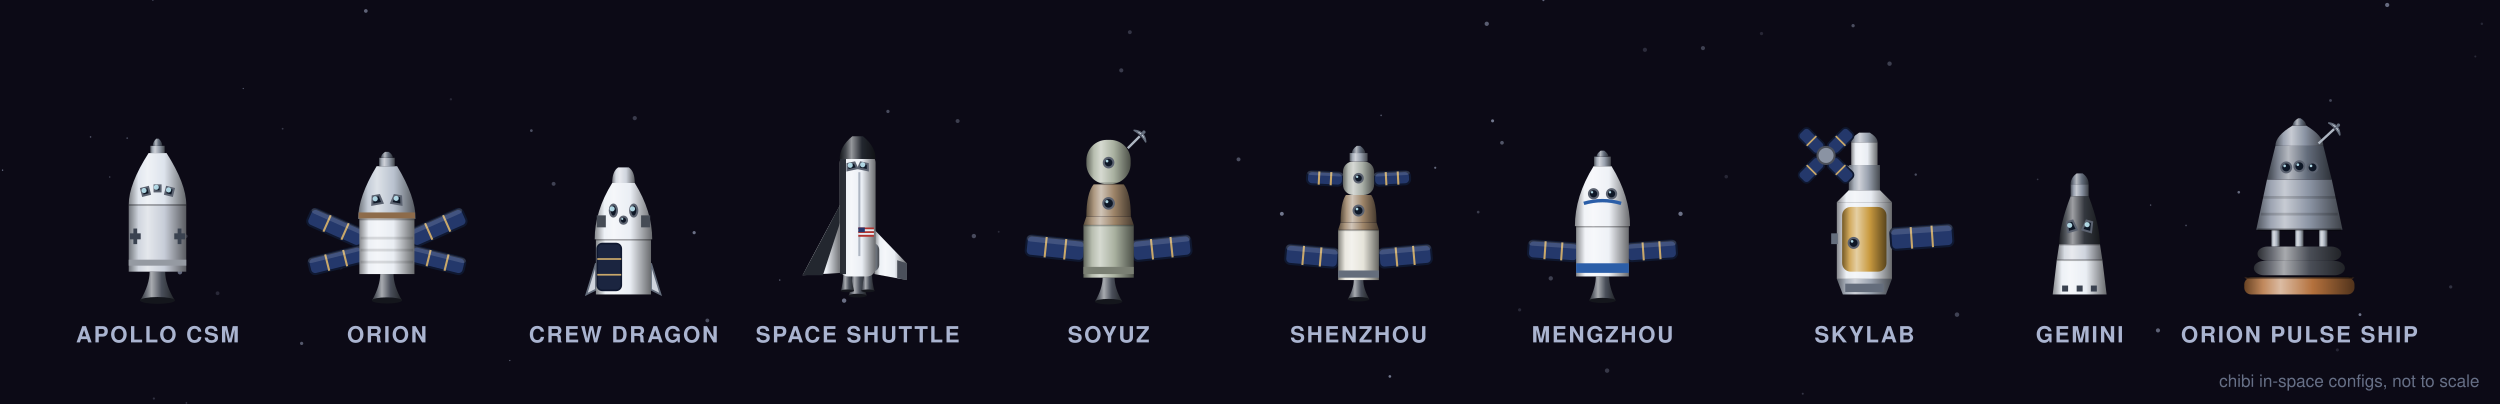
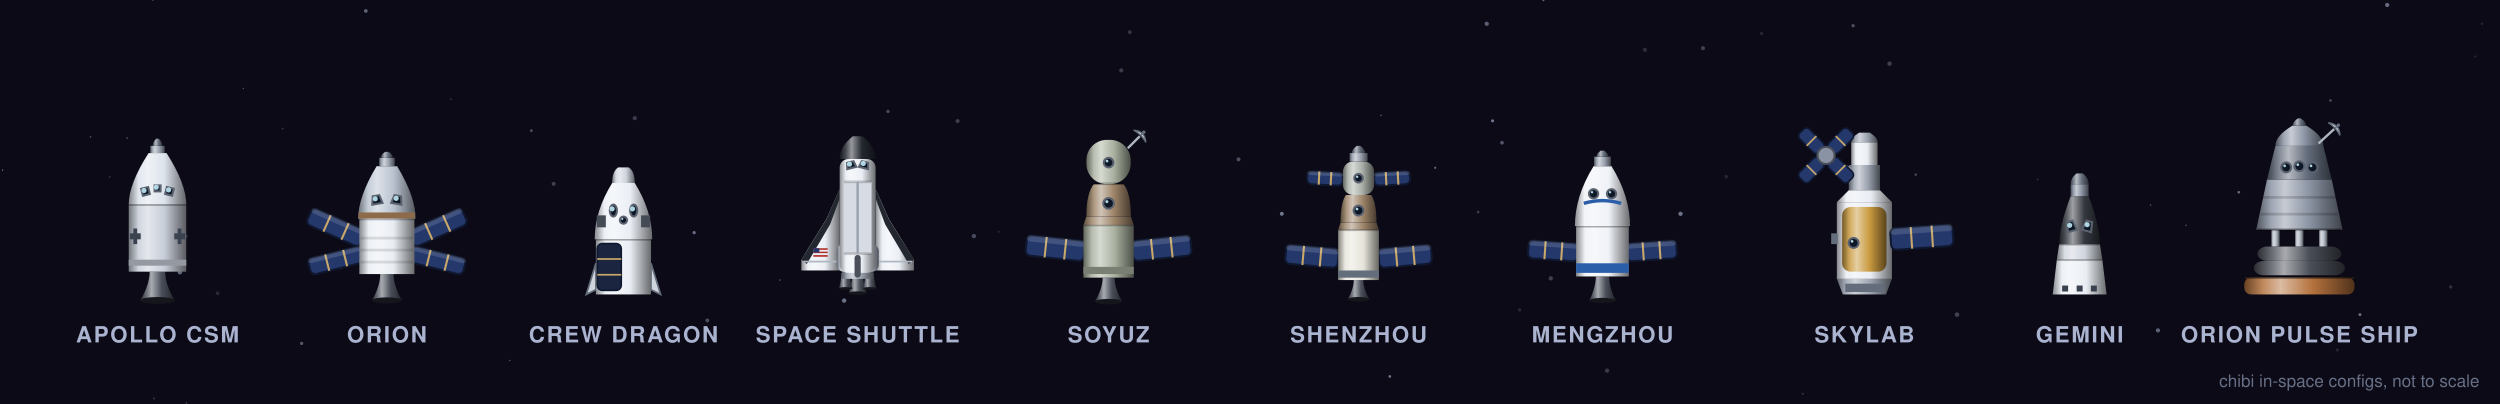
<svg xmlns="http://www.w3.org/2000/svg" viewBox="0 0 1460.4 236" width="1460.4" height="236">
  <defs>
    <linearGradient id="cap-g4a4f5a" x1="0" y1="0" x2="1" y2="0">
      <stop offset="0" stop-color="#2b2e34" />
      <stop offset="0.17" stop-color="#676b74" />
      <stop offset="0.33" stop-color="#a8abb0" />
      <stop offset="0.62" stop-color="#4a4f5a" />
      <stop offset="1" stop-color="#212428" />
    </linearGradient>
    <linearGradient id="cap-gc7cdd8" x1="0" y1="0" x2="1" y2="0">
      <stop offset="0" stop-color="#73777d" />
      <stop offset="0.17" stop-color="#d0d5de" />
      <stop offset="0.33" stop-color="#e4e7ec" />
      <stop offset="0.62" stop-color="#c7cdd8" />
      <stop offset="1" stop-color="#5a5c61" />
    </linearGradient>
    <linearGradient id="cap-gdde3ec" x1="0" y1="0" x2="1" y2="0">
      <stop offset="0" stop-color="#808489" />
      <stop offset="0.17" stop-color="#e2e7ef" />
      <stop offset="0.33" stop-color="#eff2f6" />
      <stop offset="0.62" stop-color="#dde3ec" />
      <stop offset="1" stop-color="#63666a" />
    </linearGradient>
    <linearGradient id="cap-g9aa2af" x1="0" y1="0" x2="1" y2="0">
      <stop offset="0" stop-color="#595e66" />
      <stop offset="0.17" stop-color="#aab1bc" />
      <stop offset="0.33" stop-color="#cfd2d9" />
      <stop offset="0.62" stop-color="#9aa2af" />
      <stop offset="1" stop-color="#45494f" />
    </linearGradient>
    <linearGradient id="cap-g646d7c" x1="0" y1="0" x2="1" y2="0">
      <stop offset="0" stop-color="#3a3f48" />
      <stop offset="0.17" stop-color="#7d8491" />
      <stop offset="0.33" stop-color="#b5b9c0" />
      <stop offset="0.62" stop-color="#646d7c" />
      <stop offset="1" stop-color="#2d3138" />
    </linearGradient>
    <linearGradient id="cor-g4a4f5a" x1="0" y1="0" x2="1" y2="0">
      <stop offset="0" stop-color="#2b2e34" />
      <stop offset="0.17" stop-color="#676b74" />
      <stop offset="0.33" stop-color="#a8abb0" />
      <stop offset="0.62" stop-color="#4a4f5a" />
      <stop offset="1" stop-color="#212428" />
    </linearGradient>
    <linearGradient id="cor-ge9edf3" x1="0" y1="0" x2="1" y2="0">
      <stop offset="0" stop-color="#87898d" />
      <stop offset="0.17" stop-color="#edf0f5" />
      <stop offset="0.33" stop-color="#f4f6f9" />
      <stop offset="0.62" stop-color="#e9edf3" />
      <stop offset="1" stop-color="#696b6d" />
    </linearGradient>
    <linearGradient id="cor-gb9c2cf" x1="0" y1="0" x2="1" y2="0">
      <stop offset="0" stop-color="#6b7178" />
      <stop offset="0.17" stop-color="#c4ccd7" />
      <stop offset="0.33" stop-color="#dde2e8" />
      <stop offset="0.62" stop-color="#b9c2cf" />
      <stop offset="1" stop-color="#53575d" />
    </linearGradient>
    <linearGradient id="cor-g9aa2af" x1="0" y1="0" x2="1" y2="0">
      <stop offset="0" stop-color="#595e66" />
      <stop offset="0.17" stop-color="#aab1bc" />
      <stop offset="0.33" stop-color="#cfd2d9" />
      <stop offset="0.62" stop-color="#9aa2af" />
      <stop offset="1" stop-color="#45494f" />
    </linearGradient>
    <linearGradient id="cor-g646d7c" x1="0" y1="0" x2="1" y2="0">
      <stop offset="0" stop-color="#3a3f48" />
      <stop offset="0.17" stop-color="#7d8491" />
      <stop offset="0.33" stop-color="#b5b9c0" />
      <stop offset="0.62" stop-color="#646d7c" />
      <stop offset="1" stop-color="#2d3138" />
    </linearGradient>
    <linearGradient id="cdr-geaeef4" x1="0" y1="0" x2="1" y2="0">
      <stop offset="0" stop-color="#888a8e" />
      <stop offset="0.17" stop-color="#edf1f6" />
      <stop offset="0.33" stop-color="#f5f7fa" />
      <stop offset="0.62" stop-color="#eaeef4" />
      <stop offset="1" stop-color="#696b6e" />
    </linearGradient>
    <linearGradient id="cdr-gcfd4dd" x1="0" y1="0" x2="1" y2="0">
      <stop offset="0" stop-color="#787b80" />
      <stop offset="0.17" stop-color="#d7dbe2" />
      <stop offset="0.33" stop-color="#e8eaef" />
      <stop offset="0.62" stop-color="#cfd4dd" />
      <stop offset="1" stop-color="#5d5f63" />
    </linearGradient>
    <linearGradient id="csh-g4a4f5a" x1="0" y1="0" x2="1" y2="0">
      <stop offset="0" stop-color="#2b2e34" />
      <stop offset="0.17" stop-color="#676b74" />
      <stop offset="0.33" stop-color="#a8abb0" />
      <stop offset="0.62" stop-color="#4a4f5a" />
      <stop offset="1" stop-color="#212428" />
    </linearGradient>
+     <linearGradient id="csh-g9aa2af" x1="0" y1="0" x2="1" y2="0">
+       <stop offset="0" stop-color="#595e66" />
+       <stop offset="0.17" stop-color="#aab1bc" />
+       <stop offset="0.33" stop-color="#cfd2d9" />
+       <stop offset="0.62" stop-color="#9aa2af" />
+       <stop offset="1" stop-color="#45494f" />
+     </linearGradient>
    <linearGradient id="csh-geaeef4" x1="0" y1="0" x2="1" y2="0">
      <stop offset="0" stop-color="#888a8e" />
      <stop offset="0.17" stop-color="#edf1f6" />
      <stop offset="0.33" stop-color="#f5f7fa" />
      <stop offset="0.62" stop-color="#eaeef4" />
      <stop offset="1" stop-color="#696b6e" />
-     </linearGradient>
-     <linearGradient id="csh-g9aa2af" x1="0" y1="0" x2="1" y2="0">
-       <stop offset="0" stop-color="#595e66" />
-       <stop offset="0.17" stop-color="#aab1bc" />
-       <stop offset="0.33" stop-color="#cfd2d9" />
-       <stop offset="0.62" stop-color="#9aa2af" />
-       <stop offset="1" stop-color="#45494f" />
    </linearGradient>
    <linearGradient id="csh-g23272f" x1="0" y1="0" x2="1" y2="0">
      <stop offset="0" stop-color="#14171b" />
      <stop offset="0.17" stop-color="#464a50" />
      <stop offset="0.33" stop-color="#95979b" />
      <stop offset="0.62" stop-color="#23272f" />
      <stop offset="1" stop-color="#101215" />
    </linearGradient>
    <linearGradient id="csz-g4a4f5a" x1="0" y1="0" x2="1" y2="0">
      <stop offset="0" stop-color="#2b2e34" />
      <stop offset="0.17" stop-color="#676b74" />
      <stop offset="0.33" stop-color="#a8abb0" />
      <stop offset="0.62" stop-color="#4a4f5a" />
      <stop offset="1" stop-color="#212428" />
    </linearGradient>
    <linearGradient id="csz-ga9b1a0" x1="0" y1="0" x2="1" y2="0">
      <stop offset="0" stop-color="#62675d" />
      <stop offset="0.17" stop-color="#b7bdaf" />
      <stop offset="0.33" stop-color="#d6dad1" />
      <stop offset="0.62" stop-color="#a9b1a0" />
      <stop offset="1" stop-color="#4c5048" />
    </linearGradient>
    <linearGradient id="csz-g9d8468" x1="0" y1="0" x2="1" y2="0">
      <stop offset="0" stop-color="#5b4d3c" />
      <stop offset="0.17" stop-color="#ad9880" />
      <stop offset="0.33" stop-color="#d0c4b7" />
      <stop offset="0.62" stop-color="#9d8468" />
      <stop offset="1" stop-color="#473b2f" />
    </linearGradient>
    <linearGradient id="czn-g4a4f5a" x1="0" y1="0" x2="1" y2="0">
      <stop offset="0" stop-color="#2b2e34" />
      <stop offset="0.17" stop-color="#676b74" />
      <stop offset="0.33" stop-color="#a8abb0" />
      <stop offset="0.62" stop-color="#4a4f5a" />
      <stop offset="1" stop-color="#212428" />
    </linearGradient>
    <linearGradient id="czn-ge6e4da" x1="0" y1="0" x2="1" y2="0">
      <stop offset="0" stop-color="#85847e" />
      <stop offset="0.17" stop-color="#eae8e0" />
      <stop offset="0.33" stop-color="#f3f2ed" />
      <stop offset="0.62" stop-color="#e6e4da" />
      <stop offset="1" stop-color="#676762" />
    </linearGradient>
    <linearGradient id="czn-g9d8468" x1="0" y1="0" x2="1" y2="0">
      <stop offset="0" stop-color="#5b4d3c" />
      <stop offset="0.17" stop-color="#ad9880" />
      <stop offset="0.33" stop-color="#d0c4b7" />
      <stop offset="0.62" stop-color="#9d8468" />
      <stop offset="1" stop-color="#473b2f" />
    </linearGradient>
    <linearGradient id="czn-gaab0a8" x1="0" y1="0" x2="1" y2="0">
      <stop offset="0" stop-color="#636661" />
      <stop offset="0.17" stop-color="#b8bdb6" />
      <stop offset="0.33" stop-color="#d6d9d5" />
      <stop offset="0.62" stop-color="#aab0a8" />
      <stop offset="1" stop-color="#4c4f4c" />
    </linearGradient>
    <linearGradient id="czn-g9aa2af" x1="0" y1="0" x2="1" y2="0">
      <stop offset="0" stop-color="#595e66" />
      <stop offset="0.17" stop-color="#aab1bc" />
      <stop offset="0.33" stop-color="#cfd2d9" />
      <stop offset="0.62" stop-color="#9aa2af" />
      <stop offset="1" stop-color="#45494f" />
    </linearGradient>
    <linearGradient id="czn-g646d7c" x1="0" y1="0" x2="1" y2="0">
      <stop offset="0" stop-color="#3a3f48" />
      <stop offset="0.17" stop-color="#7d8491" />
      <stop offset="0.33" stop-color="#b5b9c0" />
      <stop offset="0.62" stop-color="#646d7c" />
      <stop offset="1" stop-color="#2d3138" />
    </linearGradient>
    <linearGradient id="cmz-g4a4f5a" x1="0" y1="0" x2="1" y2="0">
      <stop offset="0" stop-color="#2b2e34" />
      <stop offset="0.17" stop-color="#676b74" />
      <stop offset="0.33" stop-color="#a8abb0" />
      <stop offset="0.62" stop-color="#4a4f5a" />
      <stop offset="1" stop-color="#212428" />
    </linearGradient>
    <linearGradient id="cmz-geef1f6" x1="0" y1="0" x2="1" y2="0">
      <stop offset="0" stop-color="#8a8c8f" />
      <stop offset="0.17" stop-color="#f1f3f7" />
      <stop offset="0.33" stop-color="#f7f8fb" />
      <stop offset="0.62" stop-color="#eef1f6" />
      <stop offset="1" stop-color="#6b6c6f" />
    </linearGradient>
    <linearGradient id="cmz-g9aa2af" x1="0" y1="0" x2="1" y2="0">
      <stop offset="0" stop-color="#595e66" />
      <stop offset="0.17" stop-color="#aab1bc" />
      <stop offset="0.33" stop-color="#cfd2d9" />
      <stop offset="0.62" stop-color="#9aa2af" />
      <stop offset="1" stop-color="#45494f" />
    </linearGradient>
    <linearGradient id="cmz-g646d7c" x1="0" y1="0" x2="1" y2="0">
      <stop offset="0" stop-color="#3a3f48" />
      <stop offset="0.17" stop-color="#7d8491" />
      <stop offset="0.33" stop-color="#b5b9c0" />
      <stop offset="0.62" stop-color="#646d7c" />
      <stop offset="1" stop-color="#2d3138" />
    </linearGradient>
    <linearGradient id="csk-g9aa2af" x1="0" y1="0" x2="1" y2="0">
      <stop offset="0" stop-color="#595e66" />
      <stop offset="0.17" stop-color="#aab1bc" />
      <stop offset="0.33" stop-color="#cfd2d9" />
      <stop offset="0.62" stop-color="#9aa2af" />
      <stop offset="1" stop-color="#45494f" />
    </linearGradient>
    <linearGradient id="csk-ge9edf3" x1="0" y1="0" x2="1" y2="0">
      <stop offset="0" stop-color="#87898d" />
      <stop offset="0.17" stop-color="#edf0f5" />
      <stop offset="0.33" stop-color="#f4f6f9" />
      <stop offset="0.62" stop-color="#e9edf3" />
      <stop offset="1" stop-color="#696b6d" />
    </linearGradient>
    <linearGradient id="csk-gc99a3f" x1="0" y1="0" x2="1" y2="0">
      <stop offset="0" stop-color="#755925" />
      <stop offset="0.17" stop-color="#d2aa5e" />
      <stop offset="0.33" stop-color="#e5cfa3" />
      <stop offset="0.62" stop-color="#c99a3f" />
      <stop offset="1" stop-color="#5a451c" />
    </linearGradient>
    <linearGradient id="cgm-geaeef4" x1="0" y1="0" x2="1" y2="0">
      <stop offset="0" stop-color="#888a8e" />
      <stop offset="0.17" stop-color="#edf1f6" />
      <stop offset="0.33" stop-color="#f5f7fa" />
      <stop offset="0.62" stop-color="#eaeef4" />
      <stop offset="1" stop-color="#696b6e" />
    </linearGradient>
    <linearGradient id="cgm-gcfd4dd" x1="0" y1="0" x2="1" y2="0">
      <stop offset="0" stop-color="#787b80" />
      <stop offset="0.17" stop-color="#d7dbe2" />
      <stop offset="0.33" stop-color="#e8eaef" />
      <stop offset="0.62" stop-color="#cfd4dd" />
      <stop offset="1" stop-color="#5d5f63" />
    </linearGradient>
    <linearGradient id="cgm-g34383f" x1="0" y1="0" x2="1" y2="0">
      <stop offset="0" stop-color="#1e2025" />
      <stop offset="0.17" stop-color="#54585e" />
      <stop offset="0.33" stop-color="#9e9fa3" />
      <stop offset="0.62" stop-color="#34383f" />
      <stop offset="1" stop-color="#17191c" />
    </linearGradient>
    <linearGradient id="cgm-g8a93a3" x1="0" y1="0" x2="1" y2="0">
      <stop offset="0" stop-color="#50555f" />
      <stop offset="0.17" stop-color="#9da4b2" />
      <stop offset="0.33" stop-color="#c7cbd3" />
      <stop offset="0.62" stop-color="#8a93a3" />
      <stop offset="1" stop-color="#3e4249" />
    </linearGradient>
    <linearGradient id="cgm-g646d7c" x1="0" y1="0" x2="1" y2="0">
      <stop offset="0" stop-color="#3a3f48" />
      <stop offset="0.17" stop-color="#7d8491" />
      <stop offset="0.33" stop-color="#b5b9c0" />
      <stop offset="0.62" stop-color="#646d7c" />
      <stop offset="1" stop-color="#2d3138" />
    </linearGradient>
    <linearGradient id="cop-gb4713d" x1="0" y1="0" x2="1" y2="0">
      <stop offset="0" stop-color="#684223" />
      <stop offset="0.17" stop-color="#c0885c" />
      <stop offset="0.33" stop-color="#dbbba2" />
      <stop offset="0.62" stop-color="#b4713d" />
      <stop offset="1" stop-color="#51331b" />
    </linearGradient>
    <linearGradient id="cop-g4a4e57" x1="0" y1="0" x2="1" y2="0">
      <stop offset="0" stop-color="#2b2d32" />
      <stop offset="0.17" stop-color="#676a72" />
      <stop offset="0.33" stop-color="#a8aaae" />
      <stop offset="0.62" stop-color="#4a4e57" />
      <stop offset="1" stop-color="#212327" />
    </linearGradient>
    <linearGradient id="cop-gaeb6c2" x1="0" y1="0" x2="1" y2="0">
      <stop offset="0" stop-color="#656a71" />
      <stop offset="0.17" stop-color="#bbc2cc" />
      <stop offset="0.33" stop-color="#d8dce2" />
      <stop offset="0.62" stop-color="#aeb6c2" />
      <stop offset="1" stop-color="#4e5257" />
    </linearGradient>
    <linearGradient id="cop-g8a93a3" x1="0" y1="0" x2="1" y2="0">
      <stop offset="0" stop-color="#50555f" />
      <stop offset="0.17" stop-color="#9da4b2" />
      <stop offset="0.33" stop-color="#c7cbd3" />
      <stop offset="0.62" stop-color="#8a93a3" />
      <stop offset="1" stop-color="#3e4249" />
    </linearGradient>
    <linearGradient id="cop-g646d7c" x1="0" y1="0" x2="1" y2="0">
      <stop offset="0" stop-color="#3a3f48" />
      <stop offset="0.17" stop-color="#7d8491" />
      <stop offset="0.33" stop-color="#b5b9c0" />
      <stop offset="0.62" stop-color="#646d7c" />
      <stop offset="1" stop-color="#2d3138" />
    </linearGradient>
  </defs>
  <rect width="1460.4" height="236" fill="#0c0a16" />
  <circle cx="871.9" cy="70.6" r="0.90" fill="#aab4d0" opacity="0.64" />
  <circle cx="981.7" cy="124.9" r="1.26" fill="#aab4d0" opacity="0.61" />
  <circle cx="108.9" cy="235.4" r="0.53" fill="#aab4d0" opacity="0.25" />
  <circle cx="1449.8" cy="13.9" r="0.72" fill="#aab4d0" opacity="0.17" />
  <circle cx="105.1" cy="159.0" r="1.32" fill="#aab4d0" opacity="0.55" />
  <circle cx="1082.5" cy="15.0" r="0.98" fill="#aab4d0" opacity="0.40" />
  <circle cx="297.8" cy="210.6" r="0.38" fill="#aab4d0" opacity="0.55" />
  <circle cx="213.7" cy="6.4" r="1.09" fill="#aab4d0" opacity="0.52" />
  <circle cx="1260.6" cy="193.0" r="1.22" fill="#aab4d0" opacity="0.52" />
  <circle cx="52.9" cy="80.0" r="0.47" fill="#aab4d0" opacity="0.48" />
  <circle cx="559.4" cy="70.7" r="1.17" fill="#aab4d0" opacity="0.31" />
  <circle cx="1277.0" cy="131.7" r="0.52" fill="#aab4d0" opacity="0.38" />
  <circle cx="838.4" cy="98.0" r="0.63" fill="#aab4d0" opacity="0.57" />
  <circle cx="877.4" cy="83.4" r="1.09" fill="#aab4d0" opacity="0.44" />
  <circle cx="583.4" cy="135.4" r="0.56" fill="#aab4d0" opacity="0.19" />
  <circle cx="863.5" cy="123.9" r="0.80" fill="#aab4d0" opacity="0.30" />
  <circle cx="660.0" cy="18.8" r="1.15" fill="#aab4d0" opacity="0.25" />
  <circle cx="176.2" cy="200.6" r="0.96" fill="#aab4d0" opacity="0.46" />
  <circle cx="1361.4" cy="58.7" r="0.83" fill="#aab4d0" opacity="0.35" />
  <circle cx="922.4" cy="160.5" r="0.55" fill="#aab4d0" opacity="0.25" />
  <circle cx="901.6" cy="0.1" r="0.61" fill="#aab4d0" opacity="0.54" />
  <circle cx="1119.1" cy="102.0" r="0.70" fill="#aab4d0" opacity="0.40" />
  <circle cx="370.8" cy="69.0" r="1.23" fill="#aab4d0" opacity="0.29" />
  <circle cx="868.5" cy="13.9" r="1.26" fill="#aab4d0" opacity="0.49" />
  <circle cx="655.0" cy="41.1" r="1.21" fill="#aab4d0" opacity="0.29" />
  <circle cx="323.4" cy="107.4" r="1.15" fill="#aab4d0" opacity="0.33" />
  <circle cx="1.5" cy="99.4" r="0.42" fill="#aab4d0" opacity="0.65" />
  <circle cx="405.5" cy="135.9" r="0.95" fill="#aab4d0" opacity="0.60" />
  <circle cx="1053.1" cy="230.0" r="0.58" fill="#aab4d0" opacity="0.26" />
  <circle cx="723.5" cy="93.1" r="1.16" fill="#aab4d0" opacity="0.40" />
  <circle cx="1378.6" cy="183.8" r="0.85" fill="#aab4d0" opacity="0.61" />
  <circle cx="568.9" cy="137.9" r="1.28" fill="#aab4d0" opacity="0.38" />
  <circle cx="493.1" cy="175.6" r="1.29" fill="#aab4d0" opacity="0.59" />
  <circle cx="263.4" cy="58.0" r="0.67" fill="#aab4d0" opacity="0.17" />
  <circle cx="199.0" cy="156.1" r="1.20" fill="#aab4d0" opacity="0.27" />
  <circle cx="806.8" cy="67.4" r="0.50" fill="#aab4d0" opacity="0.45" />
  <circle cx="938.8" cy="216.5" r="1.30" fill="#aab4d0" opacity="0.27" />
  <circle cx="994.8" cy="28.1" r="1.21" fill="#aab4d0" opacity="0.32" />
  <circle cx="455.5" cy="163.6" r="0.42" fill="#aab4d0" opacity="0.57" />
  <circle cx="518.7" cy="65.1" r="0.97" fill="#aab4d0" opacity="0.39" />
  <circle cx="811.9" cy="219.9" r="0.79" fill="#aab4d0" opacity="0.64" />
  <circle cx="108.6" cy="138.0" r="1.02" fill="#aab4d0" opacity="0.23" />
  <circle cx="887.7" cy="181.0" r="0.94" fill="#aab4d0" opacity="0.18" />
  <circle cx="1307.8" cy="112.3" r="0.78" fill="#aab4d0" opacity="0.56" />
  <circle cx="1103.8" cy="37.2" r="1.29" fill="#aab4d0" opacity="0.31" />
  <circle cx="142.1" cy="51.7" r="0.37" fill="#aab4d0" opacity="0.53" />
  <circle cx="1118.6" cy="136.5" r="0.31" fill="#aab4d0" opacity="0.35" />
  <circle cx="1190.3" cy="104.8" r="0.50" fill="#aab4d0" opacity="0.26" />
  <circle cx="234.1" cy="141.3" r="0.94" fill="#aab4d0" opacity="0.31" />
  <circle cx="960.9" cy="29.1" r="1.24" fill="#aab4d0" opacity="0.20" />
  <circle cx="1446.0" cy="33.0" r="0.58" fill="#aab4d0" opacity="0.19" />
  <circle cx="1008.4" cy="103.2" r="1.05" fill="#aab4d0" opacity="0.17" />
  <circle cx="89.3" cy="0.1" r="0.43" fill="#aab4d0" opacity="0.40" />
  <circle cx="89.9" cy="232.8" r="0.64" fill="#aab4d0" opacity="0.23" />
  <circle cx="310.4" cy="76.3" r="0.81" fill="#aab4d0" opacity="0.41" />
  <circle cx="1431.6" cy="167.6" r="0.96" fill="#aab4d0" opacity="0.23" />
  <circle cx="413.2" cy="187.2" r="1.13" fill="#aab4d0" opacity="0.40" />
  <circle cx="127.1" cy="171.3" r="1.12" fill="#aab4d0" opacity="0.18" />
  <circle cx="165.1" cy="75.2" r="0.54" fill="#aab4d0" opacity="0.28" />
  <circle cx="930.7" cy="131.4" r="1.24" fill="#aab4d0" opacity="0.42" />
  <circle cx="1256.3" cy="119.8" r="0.44" fill="#aab4d0" opacity="0.47" />
  <circle cx="748.8" cy="124.9" r="1.15" fill="#aab4d0" opacity="0.64" />
  <circle cx="905.9" cy="162.6" r="1.27" fill="#aab4d0" opacity="0.31" />
  <circle cx="1339.6" cy="117.8" r="1.26" fill="#aab4d0" opacity="0.63" />
  <circle cx="1365.4" cy="204.4" r="0.90" fill="#aab4d0" opacity="0.17" />
  <circle cx="1029.0" cy="19.6" r="0.96" fill="#aab4d0" opacity="0.17" />
  <circle cx="1394.5" cy="2.9" r="1.23" fill="#aab4d0" opacity="0.57" />
  <circle cx="64.1" cy="103.4" r="0.42" fill="#aab4d0" opacity="0.41" />
  <circle cx="74.3" cy="80.7" r="0.53" fill="#aab4d0" opacity="0.36" />
  <circle cx="1143.2" cy="183.8" r="1.32" fill="#aab4d0" opacity="0.33" />
  <g transform="translate(64.0,77.0)">
    <path d="M23.4 81.7 L32.5 81.7 Q32.5 89.3 38.1 98.5 L17.9 98.5 Q23.4 89.3 23.4 81.7 Z" fill="url(#cap-g4a4f5a)" />
    <ellipse cx="28.0" cy="98.5" rx="10.2" ry="2.0" fill="#14161c" />
    <rect x="11.2" y="42.5" width="33.6" height="39.2" fill="url(#cap-gc7cdd8)" />
    <rect x="11.2" y="41.7" width="33.6" height="1.6" fill="#000" opacity="0.28" />
    <rect x="11.9" y="59.3" width="6.3" height="3.5" fill="#3a4250" opacity="1" />
    <rect x="13.9" y="56.5" width="2.2" height="9.1" fill="#3a4250" opacity="1" />
    <rect x="37.8" y="59.3" width="6.3" height="3.5" fill="#3a4250" opacity="1" />
    <rect x="39.8" y="56.5" width="2.2" height="9.1" fill="#3a4250" opacity="1" />
    <rect x="11.2" y="74.7" width="33.6" height="3.5" fill="#959aa2" opacity="1" />
    <path d="M11.2 42.5 Q11.2 30.5 22.8 12.4 L33.3 12.4 Q44.8 30.5 44.8 42.5 Z" fill="url(#cap-gdde3ec)" />
    <g transform="rotate(-14 21.0 34.8)">
      <path d="M18.9 36.9 L23.1 36.9 L23.1 32.7 L18.9 32.7 Z" fill="#0e1726" stroke="#5b6270" stroke-width="1.2" />
      <circle cx="20.3" cy="34.1" r="1.5" fill="#bfe9f5" opacity="0.9" />
    </g>
    <g transform="rotate(14 35.0 34.8)">
      <path d="M32.9 36.9 L37.1 36.9 L37.1 32.7 L32.9 32.7 Z" fill="#0e1726" stroke="#5b6270" stroke-width="1.2" />
      <circle cx="34.3" cy="34.1" r="1.5" fill="#bfe9f5" opacity="0.9" />
    </g>
    <g transform="rotate(0 28.0 33.1)">
      <path d="M26.3 34.8 L29.8 34.8 L29.8 31.3 L26.3 31.3 Z" fill="#0e1726" stroke="#5b6270" stroke-width="1.2" />
      <circle cx="27.3" cy="32.4" r="1.5" fill="#bfe9f5" opacity="0.9" />
    </g>
    <rect x="23.8" y="8.2" width="8.4" height="4.2" fill="url(#cap-g9aa2af)" />
    <path d="M25.2 8.2 Q25.2 5.9 27.3 4.0 L28.7 4.0 Q30.8 5.9 30.8 8.2 Z" fill="url(#cap-g646d7c)" />
  </g>
  <text x="92.0" y="200" font-family="Helvetica, Arial, sans-serif" font-size="13" font-weight="600" letter-spacing="1" fill="#aab4d0" text-anchor="middle">APOLLO CSM</text>
  <g transform="translate(170.0,80.5)">
    <path d="M52.1 79.6 L59.9 79.6 Q59.9 86.5 64.8 95.0 L47.3 95.0 Q52.1 86.5 52.1 79.6 Z" fill="url(#cor-g4a4f5a)" />
    <ellipse cx="56.0" cy="95.0" rx="8.8" ry="1.8" fill="#14161c" />
    <g transform="rotate(24 42.0 59.3)">
      <rect x="7.7" y="54.1" width="34.3" height="10.5" rx="3" fill="#24386b" stroke="#0f1830" stroke-width="1.2" />
      <line x1="30.6" y1="54.1" x2="30.6" y2="64.6" stroke="#c9a86a" stroke-width="1.2" />
      <line x1="19.1" y1="54.1" x2="19.1" y2="64.6" stroke="#c9a86a" stroke-width="1.2" />
      <rect x="7.7" y="54.1" width="34.3" height="3.1" rx="2" fill="#fff" opacity="0.14" />
    </g>
    <g transform="rotate(-14 42.0 67.7)">
      <rect x="9.8" y="62.8" width="32.2" height="9.8" rx="3" fill="#24386b" stroke="#0f1830" stroke-width="1.2" />
      <line x1="31.3" y1="62.8" x2="31.3" y2="72.6" stroke="#c9a86a" stroke-width="1.2" />
      <line x1="20.5" y1="62.8" x2="20.5" y2="72.6" stroke="#c9a86a" stroke-width="1.2" />
      <rect x="9.8" y="62.8" width="32.2" height="2.9" rx="2" fill="#fff" opacity="0.14" />
    </g>
    <g transform="rotate(-24 70.0 59.3)">
      <rect x="70.0" y="54.1" width="34.3" height="10.5" rx="3" fill="#24386b" stroke="#0f1830" stroke-width="1.2" />
      <line x1="81.4" y1="54.1" x2="81.4" y2="64.6" stroke="#c9a86a" stroke-width="1.2" />
      <line x1="92.9" y1="54.1" x2="92.9" y2="64.6" stroke="#c9a86a" stroke-width="1.2" />
      <rect x="70.0" y="54.1" width="34.3" height="3.1" rx="2" fill="#fff" opacity="0.14" />
    </g>
    <g transform="rotate(14 70.0 67.7)">
      <rect x="70.0" y="62.8" width="32.2" height="9.8" rx="3" fill="#24386b" stroke="#0f1830" stroke-width="1.2" />
      <line x1="80.7" y1="62.8" x2="80.7" y2="72.6" stroke="#c9a86a" stroke-width="1.2" />
      <line x1="91.5" y1="62.8" x2="91.5" y2="72.6" stroke="#c9a86a" stroke-width="1.2" />
      <rect x="70.0" y="62.8" width="32.2" height="2.9" rx="2" fill="#fff" opacity="0.14" />
    </g>
    <rect x="39.9" y="47.4" width="32.2" height="32.2" fill="url(#cor-ge9edf3)" />
    <rect x="40.6" y="71.8" width="30.8" height="1.6" fill="#000" opacity="0.12" />
    <rect x="40.6" y="64.8" width="30.8" height="1.6" fill="#000" opacity="0.12" />
    <rect x="40.6" y="57.8" width="30.8" height="1.6" fill="#000" opacity="0.12" />
    <rect x="39.9" y="46.6" width="32.2" height="1.6" fill="#000" opacity="0.28" />
    <path d="M39.2 47.4 Q39.2 34.5 50.0 16.6 L62.0 16.6 Q72.8 34.5 72.8 47.4 Z" fill="url(#cor-gb9c2cf)" />
    <rect x="39.5" y="43.6" width="32.9" height="3.5" fill="#8d6b4a" opacity="1" />
    <g transform="rotate(-10 50.0 36.2)">
      <path d="M48.1 33.8 L52.0 33.8 L53.1 38.6 L47.0 38.6 Z" fill="#0e1726" stroke="#5b6270" stroke-width="1.2" />
      <circle cx="49.3" cy="35.5" r="1.5" fill="#bfe9f5" opacity="0.9" />
    </g>
    <g transform="rotate(10 62.0 36.2)">
      <path d="M60.0 33.8 L63.9 33.8 L65.0 38.6 L58.9 38.6 Z" fill="#0e1726" stroke="#5b6270" stroke-width="1.2" />
      <circle cx="61.3" cy="35.5" r="1.5" fill="#bfe9f5" opacity="0.9" />
    </g>
    <rect x="51.5" y="11.7" width="9.1" height="4.9" fill="url(#cor-g9aa2af)" />
    <path d="M52.5 11.7 Q52.5 9.8 55.0 8.2 L57.0 8.2 Q59.5 9.8 59.5 11.7 Z" fill="url(#cor-g646d7c)" />
  </g>
  <text x="226.0" y="200" font-family="Helvetica, Arial, sans-serif" font-size="13" font-weight="600" letter-spacing="1" fill="#aab4d0" text-anchor="middle">ORION</text>
  <g transform="translate(334.7,80.5)">
    <path d="M13.4 88.7 L7.8 91.5 L13.4 73.3 Z" fill="#cfd4dd" stroke="#646d7c" stroke-width="1" />
    <path d="M45.6 88.7 L51.2 91.5 L45.6 73.3 Z" fill="#cfd4dd" stroke="#646d7c" stroke-width="1" />
    <rect x="13.4" y="59.3" width="32.2" height="32.2" fill="url(#cdr-geaeef4)" />
    <rect x="14.2" y="61.8" width="14.0" height="27.3" rx="3" fill="#1b2540" stroke="#0f1830" stroke-width="1" />
    <line x1="14.2" y1="80.0" x2="28.2" y2="80.0" stroke="#c9a86a" stroke-width="1" />
    <line x1="14.2" y1="70.8" x2="28.2" y2="70.8" stroke="#c9a86a" stroke-width="1" />
    <rect x="13.4" y="58.5" width="32.2" height="1.6" fill="#000" opacity="0.28" />
    <rect x="13.1" y="55.1" width="32.9" height="3.9" fill="#454b55" opacity="1" />
    <path d="M12.7 59.3 Q12.7 42.8 22.9 26.4 L36.1 26.4 Q46.3 42.8 46.3 59.3 Z" fill="url(#cdr-geaeef4)" />
    <rect x="13.9" y="45.3" width="5.3" height="7.0" fill="#454b55" opacity="1" />
    <rect x="39.8" y="45.3" width="5.3" height="7.0" fill="#454b55" opacity="1" />
    <ellipse cx="23.6" cy="42.5" rx="2.1" ry="3.5" fill="#0e1726" stroke="#5b6270" stroke-width="1.2" />
    <circle cx="22.9" cy="41.5" r="1.5" fill="#bfe9f5" opacity="0.9" />
    <ellipse cx="35.5" cy="42.5" rx="2.1" ry="3.5" fill="#0e1726" stroke="#5b6270" stroke-width="1.2" />
    <circle cx="34.8" cy="41.5" r="1.5" fill="#bfe9f5" opacity="0.9" />
    <circle cx="29.5" cy="48.1" r="2.1" fill="#0e1726" stroke="#5b6270" stroke-width="1.2" />
    <circle cx="28.8" cy="47.4" r="0.6" fill="#bfe9f5" opacity="0.9" />
    <path d="M22.9 26.4 Q22.9 19.6 26.4 17.3 L32.6 17.3 Q36.1 19.6 36.1 26.4 Z" fill="url(#cdr-gcfd4dd)" />
  </g>
  <text x="364.2" y="200" font-family="Helvetica, Arial, sans-serif" font-size="13" font-weight="600" letter-spacing="1" fill="#aab4d0" text-anchor="middle">CREW DRAGON</text>
-   <g transform="translate(455.5,73.5)">
-     <path d="M42.4 87.3 L48.6 87.3 Q48.6 92.7 50.8 99.2 L40.3 99.2 Q42.4 92.7 42.4 87.3 Z" fill="url(#csh-g4a4f5a)" />
-     <ellipse cx="45.5" cy="99.2" rx="5.3" ry="1.1" fill="#14161c" />
-     <path d="M37.1 86.6 L42.0 86.6 Q42.0 91.0 43.4 96.4 L35.7 96.4 Q37.1 91.0 37.1 86.6 Z" fill="url(#csh-g4a4f5a)" />
-     <ellipse cx="39.5" cy="96.4" rx="3.9" ry="0.8" fill="#14161c" />
-     <path d="M49.0 86.6 L53.9 86.6 Q53.9 91.0 55.3 96.4 L47.6 96.4 Q49.0 91.0 49.0 86.6 Z" fill="url(#csh-g4a4f5a)" />
-     <ellipse cx="51.5" cy="96.4" rx="3.9" ry="0.8" fill="#14161c" />
-     <path d="M35.7 85.9 L13.3 87.3 L35.7 45.3 Z" fill="url(#csh-geaeef4)" />
-     <path d="M35.7 45.3 L13.3 87.3 L25.2 87.3 L35.7 55.1 Z" fill="#23272f" />
-     <path d="M55.3 86.6 L74.2 90.1 L74.2 80.3 L55.3 60.7 Z" fill="url(#csh-geaeef4)" />
-     <path d="M74.2 90.1 L74.2 80.3 L68.6 78.5 L68.6 89.0 Z" fill="#4a4f5a" />
-     <rect x="48.3" y="68.4" width="9.8" height="16.8" rx="4" fill="url(#csh-g9aa2af)" />
-     <rect x="35.0" y="16.6" width="21.0" height="71.4" rx="5" fill="url(#csh-geaeef4)" />
-     <rect x="35.2" y="19.4" width="3.5" height="67.2" fill="#23272f" opacity="0.95" />
-     <line x1="46.5" y1="76.1" x2="46.5" y2="27.1" stroke="#aeb6c2" stroke-width="1.2" />
+   <g transform="translate(459.0,73.5)">
+     <path d="M38.9 86.6 L45.1 86.6 Q45.1 91.6 47.3 97.8 L36.8 97.8 Q38.9 91.6 38.9 86.6 Z" fill="url(#csh-g4a4f5a)" />
+     <ellipse cx="42.0" cy="97.8" rx="5.3" ry="1.1" fill="#14161c" />
+     <path d="M32.5 85.9 L37.5 85.9 Q37.5 90.0 38.9 95.0 L31.1 95.0 Q32.5 90.0 32.5 85.9 Z" fill="url(#csh-g4a4f5a)" />
+     <ellipse cx="35.0" cy="95.0" rx="3.9" ry="0.8" fill="#14161c" />
+     <path d="M46.5 85.9 L51.5 85.9 Q51.5 90.0 52.9 95.0 L45.1 95.0 Q46.5 90.0 46.5 85.9 Z" fill="url(#csh-g4a4f5a)" />
+     <ellipse cx="49.0" cy="95.0" rx="3.9" ry="0.8" fill="#14161c" />
+     <rect x="32.9" y="83.8" width="18.2" height="5.6" fill="url(#csh-g9aa2af)" />
+     <path d="M31.5 84.5 L9.1 84.5 L9.1 78.2 L23.8 54.4 L31.5 36.9 Z" fill="url(#csh-geaeef4)" />
+     <path d="M31.5 36.9 L23.8 54.4 L9.1 78.2 L12.3 80.7 L25.9 57.6 L31.5 42.5 Z" fill="#23272f" />
+     <line x1="31.5" y1="79.3" x2="10.2" y2="79.3" stroke="#aeb6c2" stroke-width="1" />
+     <path d="M52.5 84.5 L74.9 84.5 L74.9 78.2 L60.2 54.4 L52.5 36.9 Z" fill="url(#csh-geaeef4)" />
+     <path d="M52.5 36.9 L60.2 54.4 L74.9 78.2 L71.8 80.7 L58.1 57.6 L52.5 42.5 Z" fill="#23272f" />
+     <line x1="52.5" y1="79.3" x2="73.8" y2="79.3" stroke="#aeb6c2" stroke-width="1" />
    <g>
-       <rect x="45.9" y="59.4" width="9.1" height="1.1" fill="#b3322e" />
-       <rect x="45.9" y="60.5" width="9.1" height="1.1" fill="#e7ebf2" />
-       <rect x="45.9" y="61.6" width="9.1" height="1.1" fill="#b3322e" />
-       <rect x="45.9" y="62.6" width="9.1" height="1.1" fill="#e7ebf2" />
-       <rect x="45.9" y="63.7" width="9.1" height="1.1" fill="#b3322e" />
-       <rect x="45.9" y="59.4" width="3.8" height="2.7" fill="#26356b" />
-     </g>
-     <path d="M35.0 19.4 Q35.0 12.1 42.4 6.1 L48.6 6.1 Q56.0 12.1 56.0 19.4 Z" fill="url(#csh-g23272f)" />
-     <g transform="rotate(-12 42.0 23.6)">
-       <path d="M39.9 21.8 L44.1 21.8 L44.9 25.4 L39.1 25.4 Z" fill="#0e1726" stroke="#5b6270" stroke-width="1.2" />
-       <circle cx="41.3" cy="22.9" r="1.5" fill="#bfe9f5" opacity="0.9" />
-     </g>
-     <g transform="rotate(12 49.0 23.6)">
-       <path d="M46.9 21.8 L51.1 21.8 L51.9 25.4 L46.1 25.4 Z" fill="#0e1726" stroke="#5b6270" stroke-width="1.2" />
-       <circle cx="48.3" cy="22.9" r="1.5" fill="#bfe9f5" opacity="0.9" />
+       <rect x="16.1" y="71.5" width="8.4" height="1.0" fill="#b3322e" />
+       <rect x="16.1" y="72.5" width="8.4" height="1.0" fill="#e7ebf2" />
+       <rect x="16.1" y="73.5" width="8.4" height="1.0" fill="#b3322e" />
+       <rect x="16.1" y="74.5" width="8.4" height="1.0" fill="#e7ebf2" />
+       <rect x="16.1" y="75.5" width="8.4" height="1.0" fill="#b3322e" />
+       <rect x="16.1" y="71.5" width="3.5" height="2.5" fill="#26356b" />
+     </g>
+     <rect x="29.8" y="69.1" width="8.4" height="16.1" rx="4" fill="url(#csh-g9aa2af)" />
+     <rect x="45.9" y="69.1" width="8.4" height="16.1" rx="4" fill="url(#csh-g9aa2af)" />
+     <rect x="31.5" y="19.4" width="21.0" height="66.5" rx="5" fill="url(#csh-geaeef4)" />
+     <rect x="34.0" y="32.7" width="16.1" height="42.0" fill="#d6dbe4" opacity="1" />
+     <rect x="34.0" y="73.9" width="16.1" height="1.6" fill="#000" opacity="0.18" />
+     <rect x="34.0" y="31.9" width="16.1" height="1.6" fill="#000" opacity="0.18" />
+     <line x1="42.0" y1="74.7" x2="42.0" y2="32.7" stroke="#9aa2af" stroke-width="1.4" />
+     <rect x="40.2" y="75.4" width="3.6" height="13.3" rx="1.8" fill="#4a4f5a" />
+     <path d="M31.5 19.4 Q31.5 12.1 39.2 6.1 L44.8 6.1 Q52.5 12.1 52.5 19.4 Z" fill="url(#csh-g23272f)" />
+     <g transform="rotate(-14 38.1 22.9)">
+       <path d="M36.2 21.1 L40.1 21.1 L40.9 24.7 L35.4 24.7 Z" fill="#0e1726" stroke="#5b6270" stroke-width="1.2" />
+       <circle cx="37.4" cy="22.2" r="1.5" fill="#bfe9f5" opacity="0.9" />
+     </g>
+     <g transform="rotate(14 45.9 22.9)">
+       <path d="M43.9 21.1 L47.8 21.1 L48.6 24.7 L43.1 24.7 Z" fill="#0e1726" stroke="#5b6270" stroke-width="1.2" />
+       <circle cx="45.1" cy="22.2" r="1.5" fill="#bfe9f5" opacity="0.9" />
    </g>
  </g>
  <text x="501.0" y="200" font-family="Helvetica, Arial, sans-serif" font-size="13" font-weight="600" letter-spacing="1" fill="#aab4d0" text-anchor="middle">SPACE SHUTTLE</text>
  <g transform="translate(591.6,73.5)">
    <path d="M52.5 88.7 L59.5 88.7 Q59.5 95.0 64.0 102.7 L48.0 102.7 Q52.5 95.0 52.5 88.7 Z" fill="url(#csz-g4a4f5a)" />
    <ellipse cx="56.0" cy="102.7" rx="8.0" ry="1.6" fill="#14161c" />
    <g transform="rotate(6 42.0 73.3)">
      <rect x="7.7" y="67.3" width="34.3" height="11.9" rx="3" fill="#24386b" stroke="#0f1830" stroke-width="1.2" />
      <line x1="30.6" y1="67.3" x2="30.6" y2="79.3" stroke="#c9a86a" stroke-width="1.2" />
      <line x1="19.1" y1="67.3" x2="19.1" y2="79.3" stroke="#c9a86a" stroke-width="1.2" />
      <rect x="7.7" y="67.3" width="34.3" height="3.6" rx="2" fill="#fff" opacity="0.14" />
    </g>
    <g transform="rotate(-6 70.0 73.3)">
      <rect x="70.0" y="67.3" width="34.3" height="11.9" rx="3" fill="#24386b" stroke="#0f1830" stroke-width="1.2" />
      <line x1="81.4" y1="67.3" x2="81.4" y2="79.3" stroke="#c9a86a" stroke-width="1.2" />
      <line x1="92.9" y1="67.3" x2="92.9" y2="79.3" stroke="#c9a86a" stroke-width="1.2" />
      <rect x="70.0" y="67.3" width="34.3" height="3.6" rx="2" fill="#fff" opacity="0.14" />
    </g>
    <rect x="41.3" y="57.9" width="29.4" height="30.8" fill="url(#csz-ga9b1a0)" />
    <rect x="41.3" y="82.4" width="29.4" height="4.2" fill="#7a7f73" opacity="1" />
    <rect x="41.3" y="57.1" width="29.4" height="1.6" fill="#000" opacity="0.28" />
    <path d="M43.0 53.0 L69.0 53.0 L70.7 57.9 L41.3 57.9 Z" fill="url(#csz-g9d8468)" />
    <path d="M43.0 53.0 Q43.0 39.4 47.3 34.1 L64.8 34.1 Q69.0 39.4 69.0 53.0 Z" fill="url(#csz-g9d8468)" />
    <circle cx="56.0" cy="45.3" r="3.1" fill="#0e1726" stroke="#5b6270" stroke-width="1.2" />
    <circle cx="55.0" cy="44.3" r="0.9" fill="#bfe9f5" opacity="0.9" />
    <rect x="43.0" y="8.2" width="25.9" height="25.9" rx="12" fill="url(#csz-ga9b1a0)" />
    <rect x="46.9" y="33.0" width="18.2" height="1.6" fill="#000" opacity="0.2" />
    <circle cx="56.0" cy="21.5" r="2.8" fill="#0e1726" stroke="#5b6270" stroke-width="1.2" />
    <circle cx="55.1" cy="20.6" r="0.8" fill="#bfe9f5" opacity="0.9" />
    <path d="M67.2 13.1 L74.2 6.1" stroke="#aeb6c2" stroke-width="1.4" />
    <g transform="translate(74.2,6.1) rotate(45.0)">
      <path d="M-5 0 Q0 -4.4 5 0 Q0 -1.5 -5 0 Z" fill="#cfd4dd" stroke="#646d7c" stroke-width="0.8" />
      <line x1="0" y1="-3.2" x2="0" y2="-0.6" stroke="#646d7c" stroke-width="0.9" />
      <circle cx="0" cy="-3.4" r="1" fill="#646d7c" />
    </g>
  </g>
  <text x="647.6" y="200" font-family="Helvetica, Arial, sans-serif" font-size="13" font-weight="600" letter-spacing="1" fill="#aab4d0" text-anchor="middle">SOYUZ</text>
  <g transform="translate(739.6,80.5)">
    <path d="M51.2 83.1 L56.8 83.1 Q56.8 88.1 60.3 94.3 L47.7 94.3 Q51.2 88.1 51.2 83.1 Z" fill="url(#czn-g4a4f5a)" />
    <ellipse cx="54.0" cy="94.3" rx="6.3" ry="1.3" fill="#14161c" />
    <g transform="rotate(5 42.1 70.5)">
      <rect x="11.3" y="64.9" width="30.8" height="11.2" rx="3" fill="#24386b" stroke="#0f1830" stroke-width="1.2" />
      <line x1="31.8" y1="64.9" x2="31.8" y2="76.1" stroke="#c9a86a" stroke-width="1.2" />
      <line x1="21.6" y1="64.9" x2="21.6" y2="76.1" stroke="#c9a86a" stroke-width="1.2" />
      <rect x="11.3" y="64.9" width="30.8" height="3.4" rx="2" fill="#fff" opacity="0.14" />
    </g>
    <g transform="rotate(-5 65.9 70.5)">
      <rect x="65.9" y="64.9" width="30.8" height="11.2" rx="3" fill="#24386b" stroke="#0f1830" stroke-width="1.2" />
      <line x1="76.2" y1="64.9" x2="76.2" y2="76.1" stroke="#c9a86a" stroke-width="1.2" />
      <line x1="86.4" y1="64.9" x2="86.4" y2="76.1" stroke="#c9a86a" stroke-width="1.2" />
      <rect x="65.9" y="64.9" width="30.8" height="3.4" rx="2" fill="#fff" opacity="0.14" />
    </g>
    <rect x="42.1" y="53.7" width="23.8" height="29.4" fill="url(#czn-ge6e4da)" />
    <rect x="42.1" y="77.5" width="23.8" height="4.2" fill="#646d7c" opacity="1" />
    <rect x="42.1" y="52.9" width="23.8" height="1.6" fill="#000" opacity="0.28" />
    <path d="M43.5 49.5 L64.5 49.5 L65.9 53.7 L42.1 53.7 Z" fill="url(#czn-g9d8468)" />
    <path d="M43.5 49.5 Q43.5 37.9 46.6 33.4 L61.4 33.4 Q64.5 37.9 64.5 49.5 Z" fill="url(#czn-g9d8468)" />
    <circle cx="54.0" cy="42.5" r="2.9" fill="#0e1726" stroke="#5b6270" stroke-width="1.2" />
    <circle cx="53.1" cy="41.6" r="0.8" fill="#bfe9f5" opacity="0.9" />
    <g transform="rotate(3 44.9 24.3)">
      <rect x="23.9" y="20.4" width="21.0" height="7.7" rx="3" fill="#24386b" stroke="#0f1830" stroke-width="1.2" />
      <line x1="37.9" y1="20.4" x2="37.9" y2="28.1" stroke="#c9a86a" stroke-width="1.2" />
      <line x1="30.9" y1="20.4" x2="30.9" y2="28.1" stroke="#c9a86a" stroke-width="1.2" />
      <rect x="23.9" y="20.4" width="21.0" height="2.3" rx="2" fill="#fff" opacity="0.14" />
    </g>
    <g transform="rotate(-3 63.1 24.3)">
      <rect x="63.1" y="20.4" width="21.0" height="7.7" rx="3" fill="#24386b" stroke="#0f1830" stroke-width="1.2" />
      <line x1="70.1" y1="20.4" x2="70.1" y2="28.1" stroke="#c9a86a" stroke-width="1.2" />
      <line x1="77.1" y1="20.4" x2="77.1" y2="28.1" stroke="#c9a86a" stroke-width="1.2" />
      <rect x="63.1" y="20.4" width="21.0" height="2.3" rx="2" fill="#fff" opacity="0.14" />
    </g>
    <rect x="44.9" y="13.8" width="18.2" height="19.6" rx="6" fill="url(#czn-gaab0a8)" />
    <circle cx="54.0" cy="23.6" r="2.5" fill="#0e1726" stroke="#5b6270" stroke-width="1.2" />
    <circle cx="53.2" cy="22.8" r="0.7" fill="#bfe9f5" opacity="0.9" />
    <rect x="48.8" y="8.9" width="10.5" height="4.9" fill="url(#czn-g9aa2af)" />
    <path d="M50.1 8.9 Q50.1 6.8 53.0 4.7 L55.0 4.7 Q57.9 6.8 57.9 8.9 Z" fill="url(#czn-g646d7c)" />
  </g>
  <text x="793.6" y="200" font-family="Helvetica, Arial, sans-serif" font-size="13" font-weight="600" letter-spacing="1" fill="#aab4d0" text-anchor="middle">SHENZHOU</text>
  <g transform="translate(883.6,84.0)">
    <path d="M48.6 77.5 L56.4 77.5 Q56.4 83.8 60.2 91.5 L44.8 91.5 Q48.6 83.8 48.6 77.5 Z" fill="url(#cmz-g4a4f5a)" />
    <ellipse cx="52.5" cy="91.5" rx="7.7" ry="1.5" fill="#14161c" />
    <g transform="rotate(4 38.5 63.5)">
      <rect x="9.1" y="58.3" width="29.4" height="10.5" rx="3" fill="#24386b" stroke="#0f1830" stroke-width="1.2" />
      <line x1="28.7" y1="58.3" x2="28.7" y2="68.8" stroke="#c9a86a" stroke-width="1.2" />
      <line x1="18.9" y1="58.3" x2="18.9" y2="68.8" stroke="#c9a86a" stroke-width="1.2" />
      <rect x="9.1" y="58.3" width="29.4" height="3.1" rx="2" fill="#fff" opacity="0.14" />
    </g>
    <g transform="rotate(-4 66.5 63.5)">
      <rect x="66.5" y="58.3" width="29.4" height="10.5" rx="3" fill="#24386b" stroke="#0f1830" stroke-width="1.2" />
      <line x1="76.3" y1="58.3" x2="76.3" y2="68.8" stroke="#c9a86a" stroke-width="1.2" />
      <line x1="86.1" y1="58.3" x2="86.1" y2="68.8" stroke="#c9a86a" stroke-width="1.2" />
      <rect x="66.5" y="58.3" width="29.4" height="3.1" rx="2" fill="#fff" opacity="0.14" />
    </g>
    <rect x="37.1" y="48.1" width="30.8" height="29.4" fill="url(#cmz-geef1f6)" />
    <rect x="37.1" y="69.8" width="30.8" height="5.6" fill="#2b5ea8" opacity="1" />
    <rect x="37.1" y="47.3" width="30.8" height="1.6" fill="#000" opacity="0.28" />
    <rect x="36.8" y="44.3" width="31.5" height="3.5" fill="#454b55" opacity="1" />
    <path d="M36.4 48.1 Q36.4 30.6 47.3 13.1 L57.8 13.1 Q68.6 30.6 68.6 48.1 Z" fill="url(#cmz-geef1f6)" />
    <path d="M41.6 34.8 Q52.5 31.6 63.4 34.8" fill="none" stroke="#2b5ea8" stroke-width="2" />
    <circle cx="47.3" cy="29.2" r="2.7" fill="#0e1726" stroke="#5b6270" stroke-width="1.2" />
    <circle cx="46.4" cy="28.3" r="0.7" fill="#bfe9f5" opacity="0.9" />
    <circle cx="57.8" cy="29.2" r="2.7" fill="#0e1726" stroke="#5b6270" stroke-width="1.2" />
    <circle cx="56.9" cy="28.3" r="0.7" fill="#bfe9f5" opacity="0.9" />
    <rect x="47.6" y="7.5" width="9.8" height="5.6" fill="url(#cmz-g9aa2af)" />
    <path d="M49.0 7.5 Q49.0 5.8 51.5 4.0 L53.5 4.0 Q56.0 5.8 56.0 7.5 Z" fill="url(#cmz-g646d7c)" />
  </g>
  <text x="936.1" y="200" font-family="Helvetica, Arial, sans-serif" font-size="13" font-weight="600" letter-spacing="1" fill="#aab4d0" text-anchor="middle">MENGZHOU</text>
  <g transform="translate(1024.6,63.0)">
    <path d="M48.4 99.9 L80.6 99.9 L77.1 109.0 L51.9 109.0 Z" fill="url(#csk-g9aa2af)" />
    <rect x="53.3" y="102.7" width="22.4" height="4.9" fill="#646d7c" opacity="1" />
    <rect x="48.4" y="55.1" width="32.2" height="44.8" fill="url(#csk-ge9edf3)" />
    <rect x="51.5" y="57.9" width="25.9" height="37.8" rx="5" fill="url(#csk-gc99a3f)" />
    <circle cx="58.2" cy="78.9" r="2.9" fill="#0e1726" stroke="#5b6270" stroke-width="1.2" />
    <circle cx="57.3" cy="78.0" r="0.8" fill="#bfe9f5" opacity="0.9" />
    <g transform="rotate(-4 79.9 76.8)">
      <rect x="79.9" y="70.5" width="36.4" height="12.6" rx="3" fill="#24386b" stroke="#0f1830" stroke-width="1.2" />
      <line x1="92.0" y1="70.5" x2="92.0" y2="83.1" stroke="#c9a86a" stroke-width="1.2" />
      <line x1="104.2" y1="70.5" x2="104.2" y2="83.1" stroke="#c9a86a" stroke-width="1.2" />
      <rect x="79.9" y="70.5" width="36.4" height="3.8" rx="2" fill="#fff" opacity="0.14" />
    </g>
    <rect x="45.1" y="73.3" width="3.9" height="6.3" fill="#646d7c" opacity="1" />
    <path d="M55.4 48.1 L73.6 48.1 L80.6 55.1 L48.4 55.1 Z" fill="url(#csk-ge9edf3)" />
    <rect x="55.4" y="33.4" width="18.2" height="14.7" fill="url(#csk-g9aa2af)" />
    <rect x="56.8" y="20.1" width="15.4" height="13.3" fill="url(#csk-ge9edf3)" />
    <path d="M56.8 20.1 Q56.8 17.3 61.4 14.5 L67.7 14.5 Q72.2 17.3 72.2 20.1 Z" fill="url(#csk-g9aa2af)" />
    <path d="M56.8 36.2 L42.1 27.8" stroke="#8a93a3" stroke-width="2" />
    <g transform="rotate(45 42.1 27.8)">
      <rect x="46.1" y="23.8" width="16.1" height="8" rx="2.5" fill="#24386b" stroke="#0f1830" stroke-width="1" />
      <line x1="54.1" y1="23.8" x2="54.1" y2="31.8" stroke="#c9a86a" stroke-width="1" />
    </g>
    <g transform="rotate(135 42.1 27.8)">
      <rect x="46.1" y="23.8" width="16.1" height="8" rx="2.5" fill="#24386b" stroke="#0f1830" stroke-width="1" />
      <line x1="54.1" y1="23.8" x2="54.1" y2="31.8" stroke="#c9a86a" stroke-width="1" />
    </g>
    <g transform="rotate(225 42.1 27.8)">
      <rect x="46.1" y="23.8" width="16.1" height="8" rx="2.5" fill="#24386b" stroke="#0f1830" stroke-width="1" />
      <line x1="54.1" y1="23.8" x2="54.1" y2="31.8" stroke="#c9a86a" stroke-width="1" />
    </g>
    <g transform="rotate(315 42.1 27.8)">
      <rect x="46.1" y="23.8" width="16.1" height="8" rx="2.5" fill="#24386b" stroke="#0f1830" stroke-width="1" />
      <line x1="54.1" y1="23.8" x2="54.1" y2="31.8" stroke="#c9a86a" stroke-width="1" />
    </g>
    <circle cx="42.1" cy="27.8" r="5" fill="#8a93a3" stroke="#4a4f5a" stroke-width="1.2" />
  </g>
  <text x="1089.1" y="200" font-family="Helvetica, Arial, sans-serif" font-size="13" font-weight="600" letter-spacing="1" fill="#aab4d0" text-anchor="middle">SKYLAB</text>
  <g transform="translate(1190.3,94.5)">
    <path d="M11.2 57.2 L37.8 57.2 L40.3 77.5 L8.8 77.5 Z" fill="url(#cgm-geaeef4)" />
    <rect x="14.3" y="72.3" width="3.5" height="3.5" fill="#3a4250" opacity="1" />
    <rect x="22.8" y="72.3" width="3.5" height="3.5" fill="#3a4250" opacity="1" />
    <rect x="31.1" y="72.3" width="3.5" height="3.5" fill="#3a4250" opacity="1" />
    <rect x="11.2" y="56.4" width="26.6" height="1.6" fill="#000" opacity="0.28" />
    <path d="M12.6 48.1 L36.4 48.1 L37.8 57.2 L11.2 57.2 Z" fill="url(#cgm-gcfd4dd)" />
    <rect x="12.6" y="47.3" width="23.8" height="1.6" fill="#000" opacity="0.28" />
    <path d="M12.6 48.1 Q12.6 37.5 19.3 20.1 L29.8 20.1 Q36.4 37.5 36.4 48.1 Z" fill="url(#cgm-g34383f)" />
    <g transform="rotate(-16 19.6 37.6)">
      <path d="M17.9 34.7 L21.3 34.7 L22.3 40.5 L16.9 40.5 Z" fill="#0e1726" stroke="#5b6270" stroke-width="1.2" />
      <circle cx="18.9" cy="36.9" r="1.5" fill="#bfe9f5" opacity="0.9" />
    </g>
    <g transform="rotate(16 29.4 37.6)">
      <path d="M27.7 34.7 L31.1 34.7 L32.1 40.5 L26.7 40.5 Z" fill="#0e1726" stroke="#5b6270" stroke-width="1.2" />
      <circle cx="28.7" cy="36.9" r="1.5" fill="#bfe9f5" opacity="0.9" />
    </g>
    <rect x="19.3" y="13.1" width="10.5" height="7.0" fill="url(#cgm-g8a93a3)" />
    <path d="M19.3 13.1 Q19.3 9.3 22.8 6.8 L26.3 6.8 Q29.8 9.3 29.8 13.1 Z" fill="url(#cgm-g646d7c)" />
  </g>
  <text x="1214.8" y="200" font-family="Helvetica, Arial, sans-serif" font-size="13" font-weight="600" letter-spacing="1" fill="#aab4d0" text-anchor="middle">GEMINI</text>
  <g transform="translate(1301.2,66.5)">
    <path d="M9.8 95.7 Q42.0 110.4 74.2 95.7 Z" fill="url(#cop-gb4713d)" />
    <rect x="9.8" y="95.7" width="64.4" height="9.8" rx="4" fill="url(#cop-gb4713d)" />
    <rect x="11.2" y="94.9" width="61.6" height="1.6" fill="#000" opacity="0.35" />
    <rect x="15.4" y="85.9" width="53.2" height="8.4" rx="6" fill="url(#cop-g4a4e57)" />
    <rect x="17.5" y="77.5" width="49.0" height="8.4" rx="6" fill="url(#cop-g4a4e57)" />
    <rect x="25.6" y="67.7" width="4.9" height="9.8" fill="url(#cop-gaeb6c2)" />
    <rect x="39.5" y="67.7" width="4.9" height="9.8" fill="url(#cop-gaeb6c2)" />
    <rect x="53.5" y="67.7" width="4.9" height="9.8" fill="url(#cop-gaeb6c2)" />
    <path d="M23.1 38.3 L60.9 38.3 L67.2 67.7 L16.8 67.7 Z" fill="url(#cop-g8a93a3)" />
    <rect x="17.5" y="66.9" width="49.0" height="1.6" fill="#000" opacity="0.3" />
    <rect x="19.6" y="57.8" width="44.8" height="1.6" fill="#000" opacity="0.16" />
    <rect x="19.6" y="48.0" width="44.8" height="1.6" fill="#000" opacity="0.16" />
    <path d="M28.0 18.7 L56.0 18.7 L60.9 38.3 L23.1 38.3 Z" fill="url(#cop-g646d7c)" />
    <circle cx="34.3" cy="31.3" r="2.9" fill="#0e1726" stroke="#5b6270" stroke-width="1.2" />
    <circle cx="33.4" cy="30.4" r="0.8" fill="#bfe9f5" opacity="0.9" />
    <circle cx="42.0" cy="30.6" r="2.9" fill="#0e1726" stroke="#5b6270" stroke-width="1.2" />
    <circle cx="41.1" cy="29.7" r="0.8" fill="#bfe9f5" opacity="0.9" />
    <circle cx="49.7" cy="31.3" r="2.9" fill="#0e1726" stroke="#5b6270" stroke-width="1.2" />
    <circle cx="48.8" cy="30.4" r="0.8" fill="#bfe9f5" opacity="0.9" />
    <path d="M28.0 18.7 Q28.0 12.8 38.1 6.8 L45.9 6.8 Q56.0 12.8 56.0 18.7 Z" fill="url(#cop-g8a93a3)" />
    <path d="M38.1 6.8 Q38.1 4.5 41.3 2.6 L42.7 2.6 Q45.9 4.5 45.9 6.8 Z" fill="url(#cop-g646d7c)" />
    <path d="M53.2 17.3 L62.3 8.9" stroke="#aeb6c2" stroke-width="1.4" />
    <g transform="translate(62.3,8.9) rotate(47.3)">
      <path d="M-5 0 Q0 -4.4 5 0 Q0 -1.5 -5 0 Z" fill="#cfd4dd" stroke="#646d7c" stroke-width="0.8" />
      <line x1="0" y1="-3.2" x2="0" y2="-0.6" stroke="#646d7c" stroke-width="0.9" />
      <circle cx="0" cy="-3.4" r="1" fill="#646d7c" />
    </g>
  </g>
  <text x="1343.2" y="200" font-family="Helvetica, Arial, sans-serif" font-size="13" font-weight="600" letter-spacing="1" fill="#aab4d0" text-anchor="middle">ORION PULSE SHIP</text>
  <text x="1448.4" y="226" font-family="Helvetica, Arial, sans-serif" font-size="10" fill="#666f86" text-anchor="end">chibi in-space configs, not to scale</text>
</svg>
